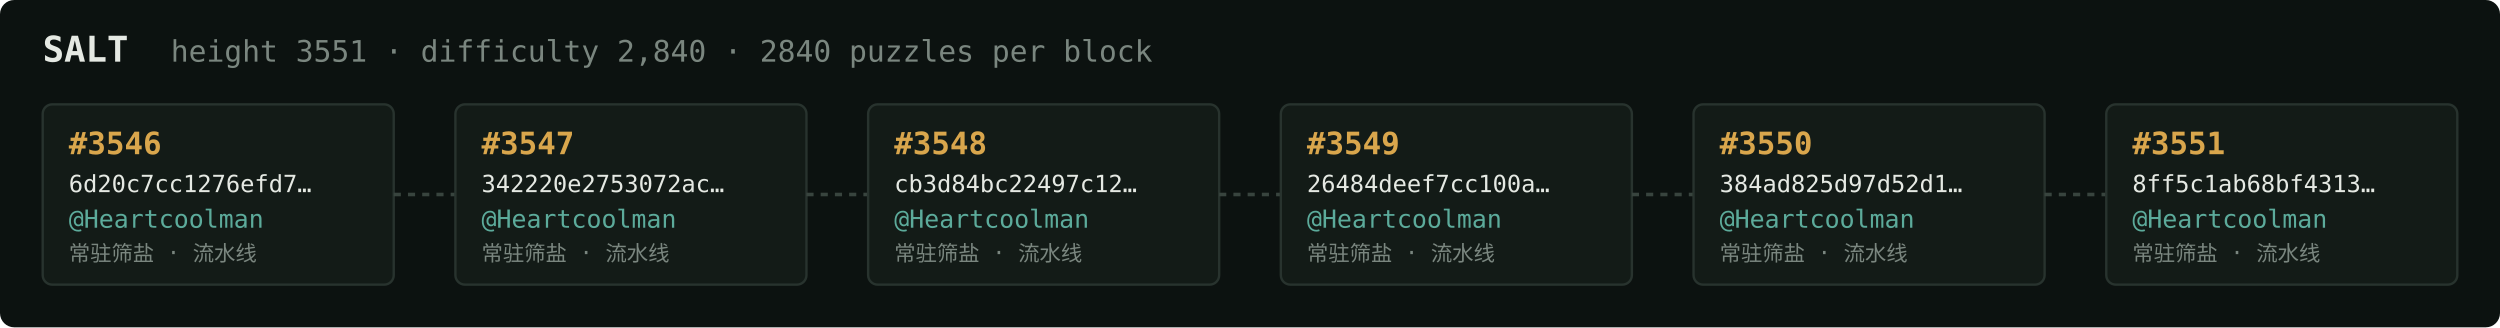
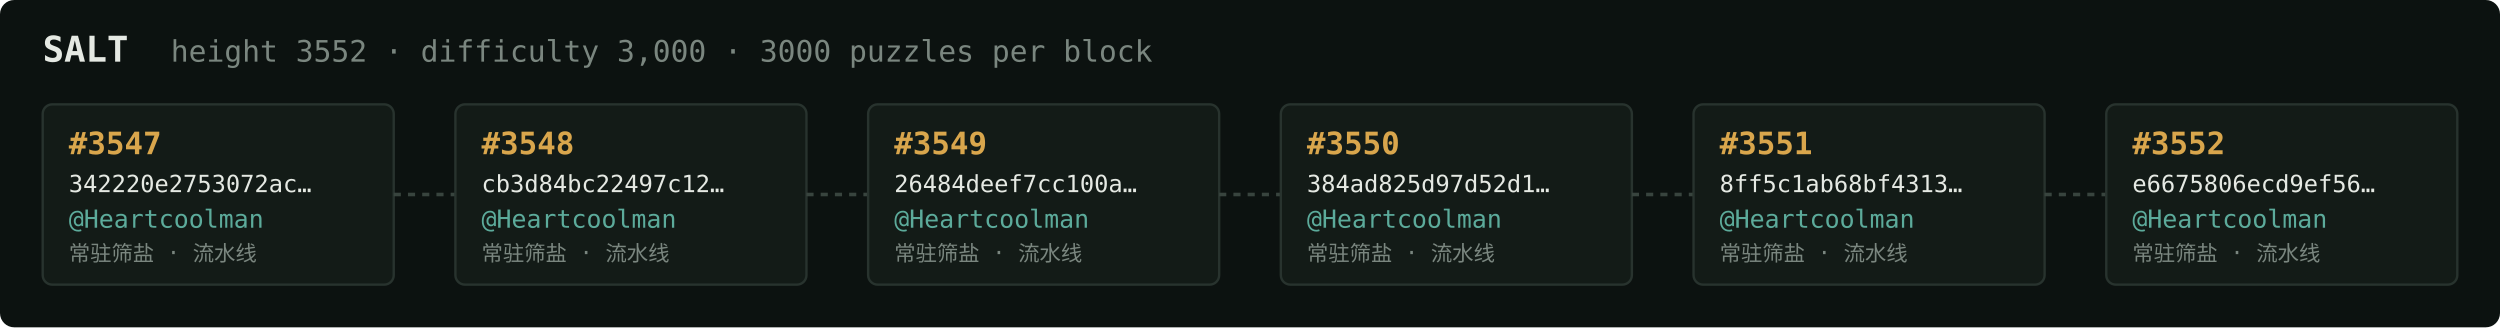
<svg xmlns="http://www.w3.org/2000/svg" width="1054" height="138" viewBox="0 0 1054 138" font-family="ui-monospace,SFMono-Regular,Menlo,monospace">
  <rect fill="#0c1210" width="1054" height="138" rx="6" />
  <text x="18" y="26" fill="#e5e9e3" font-size="15" font-weight="700">SALT</text>
-   <text x="72" y="26" fill="#7a867f" font-size="12.5">height 3551 · difficulty 2,840 · 2840 puzzles per block</text>
+   <text x="72" y="26" fill="#7a867f" font-size="12.5">height 3552 · difficulty 3,000 · 3000 puzzles per block</text>
  <rect x="18" y="44" width="148" height="76" rx="4" fill="#131b17" stroke="#28332e" stroke-width="1" />
-   <text x="29" y="65" fill="#d9a64c" font-size="13" font-weight="700">#3546</text>
-   <text x="29" y="81" fill="#e5e9e3" font-size="10">6d20c7cc1276efd7…</text>
+   <text x="29" y="65" fill="#d9a64c" font-size="13" font-weight="700">#3547</text>
+   <text x="29" y="81" fill="#e5e9e3" font-size="10">342220e2753072ac…</text>
  <text x="29" y="96" fill="#5cab9b" font-size="10.5">@Heartcoolman</text>
  <text x="29" y="110" fill="#7a867f" font-size="9">常驻筛盐 · 流水线</text>
  <line x1="166" y1="82.0" x2="192" y2="82.0" stroke="#38443e" stroke-width="1.5" stroke-dasharray="3 3" />
  <rect x="192" y="44" width="148" height="76" rx="4" fill="#131b17" stroke="#28332e" stroke-width="1" />
-   <text x="203" y="65" fill="#d9a64c" font-size="13" font-weight="700">#3547</text>
-   <text x="203" y="81" fill="#e5e9e3" font-size="10">342220e2753072ac…</text>
+   <text x="203" y="65" fill="#d9a64c" font-size="13" font-weight="700">#3548</text>
+   <text x="203" y="81" fill="#e5e9e3" font-size="10">cb3d84bc22497c12…</text>
  <text x="203" y="96" fill="#5cab9b" font-size="10.5">@Heartcoolman</text>
  <text x="203" y="110" fill="#7a867f" font-size="9">常驻筛盐 · 流水线</text>
  <line x1="340" y1="82.0" x2="366" y2="82.0" stroke="#38443e" stroke-width="1.5" stroke-dasharray="3 3" />
  <rect x="366" y="44" width="148" height="76" rx="4" fill="#131b17" stroke="#28332e" stroke-width="1" />
-   <text x="377" y="65" fill="#d9a64c" font-size="13" font-weight="700">#3548</text>
-   <text x="377" y="81" fill="#e5e9e3" font-size="10">cb3d84bc22497c12…</text>
+   <text x="377" y="65" fill="#d9a64c" font-size="13" font-weight="700">#3549</text>
+   <text x="377" y="81" fill="#e5e9e3" font-size="10">26484deef7cc100a…</text>
  <text x="377" y="96" fill="#5cab9b" font-size="10.5">@Heartcoolman</text>
  <text x="377" y="110" fill="#7a867f" font-size="9">常驻筛盐 · 流水线</text>
  <line x1="514" y1="82.0" x2="540" y2="82.0" stroke="#38443e" stroke-width="1.5" stroke-dasharray="3 3" />
  <rect x="540" y="44" width="148" height="76" rx="4" fill="#131b17" stroke="#28332e" stroke-width="1" />
-   <text x="551" y="65" fill="#d9a64c" font-size="13" font-weight="700">#3549</text>
-   <text x="551" y="81" fill="#e5e9e3" font-size="10">26484deef7cc100a…</text>
+   <text x="551" y="65" fill="#d9a64c" font-size="13" font-weight="700">#3550</text>
+   <text x="551" y="81" fill="#e5e9e3" font-size="10">384ad825d97d52d1…</text>
  <text x="551" y="96" fill="#5cab9b" font-size="10.5">@Heartcoolman</text>
  <text x="551" y="110" fill="#7a867f" font-size="9">常驻筛盐 · 流水线</text>
  <line x1="688" y1="82.0" x2="714" y2="82.0" stroke="#38443e" stroke-width="1.5" stroke-dasharray="3 3" />
  <rect x="714" y="44" width="148" height="76" rx="4" fill="#131b17" stroke="#28332e" stroke-width="1" />
-   <text x="725" y="65" fill="#d9a64c" font-size="13" font-weight="700">#3550</text>
-   <text x="725" y="81" fill="#e5e9e3" font-size="10">384ad825d97d52d1…</text>
+   <text x="725" y="65" fill="#d9a64c" font-size="13" font-weight="700">#3551</text>
+   <text x="725" y="81" fill="#e5e9e3" font-size="10">8ff5c1ab68bf4313…</text>
  <text x="725" y="96" fill="#5cab9b" font-size="10.5">@Heartcoolman</text>
  <text x="725" y="110" fill="#7a867f" font-size="9">常驻筛盐 · 流水线</text>
  <line x1="862" y1="82.0" x2="888" y2="82.0" stroke="#38443e" stroke-width="1.5" stroke-dasharray="3 3" />
  <rect x="888" y="44" width="148" height="76" rx="4" fill="#131b17" stroke="#28332e" stroke-width="1" />
-   <text x="899" y="65" fill="#d9a64c" font-size="13" font-weight="700">#3551</text>
-   <text x="899" y="81" fill="#e5e9e3" font-size="10">8ff5c1ab68bf4313…</text>
+   <text x="899" y="65" fill="#d9a64c" font-size="13" font-weight="700">#3552</text>
+   <text x="899" y="81" fill="#e5e9e3" font-size="10">e6675806ecd9ef56…</text>
  <text x="899" y="96" fill="#5cab9b" font-size="10.5">@Heartcoolman</text>
  <text x="899" y="110" fill="#7a867f" font-size="9">常驻筛盐 · 流水线</text>
</svg>
